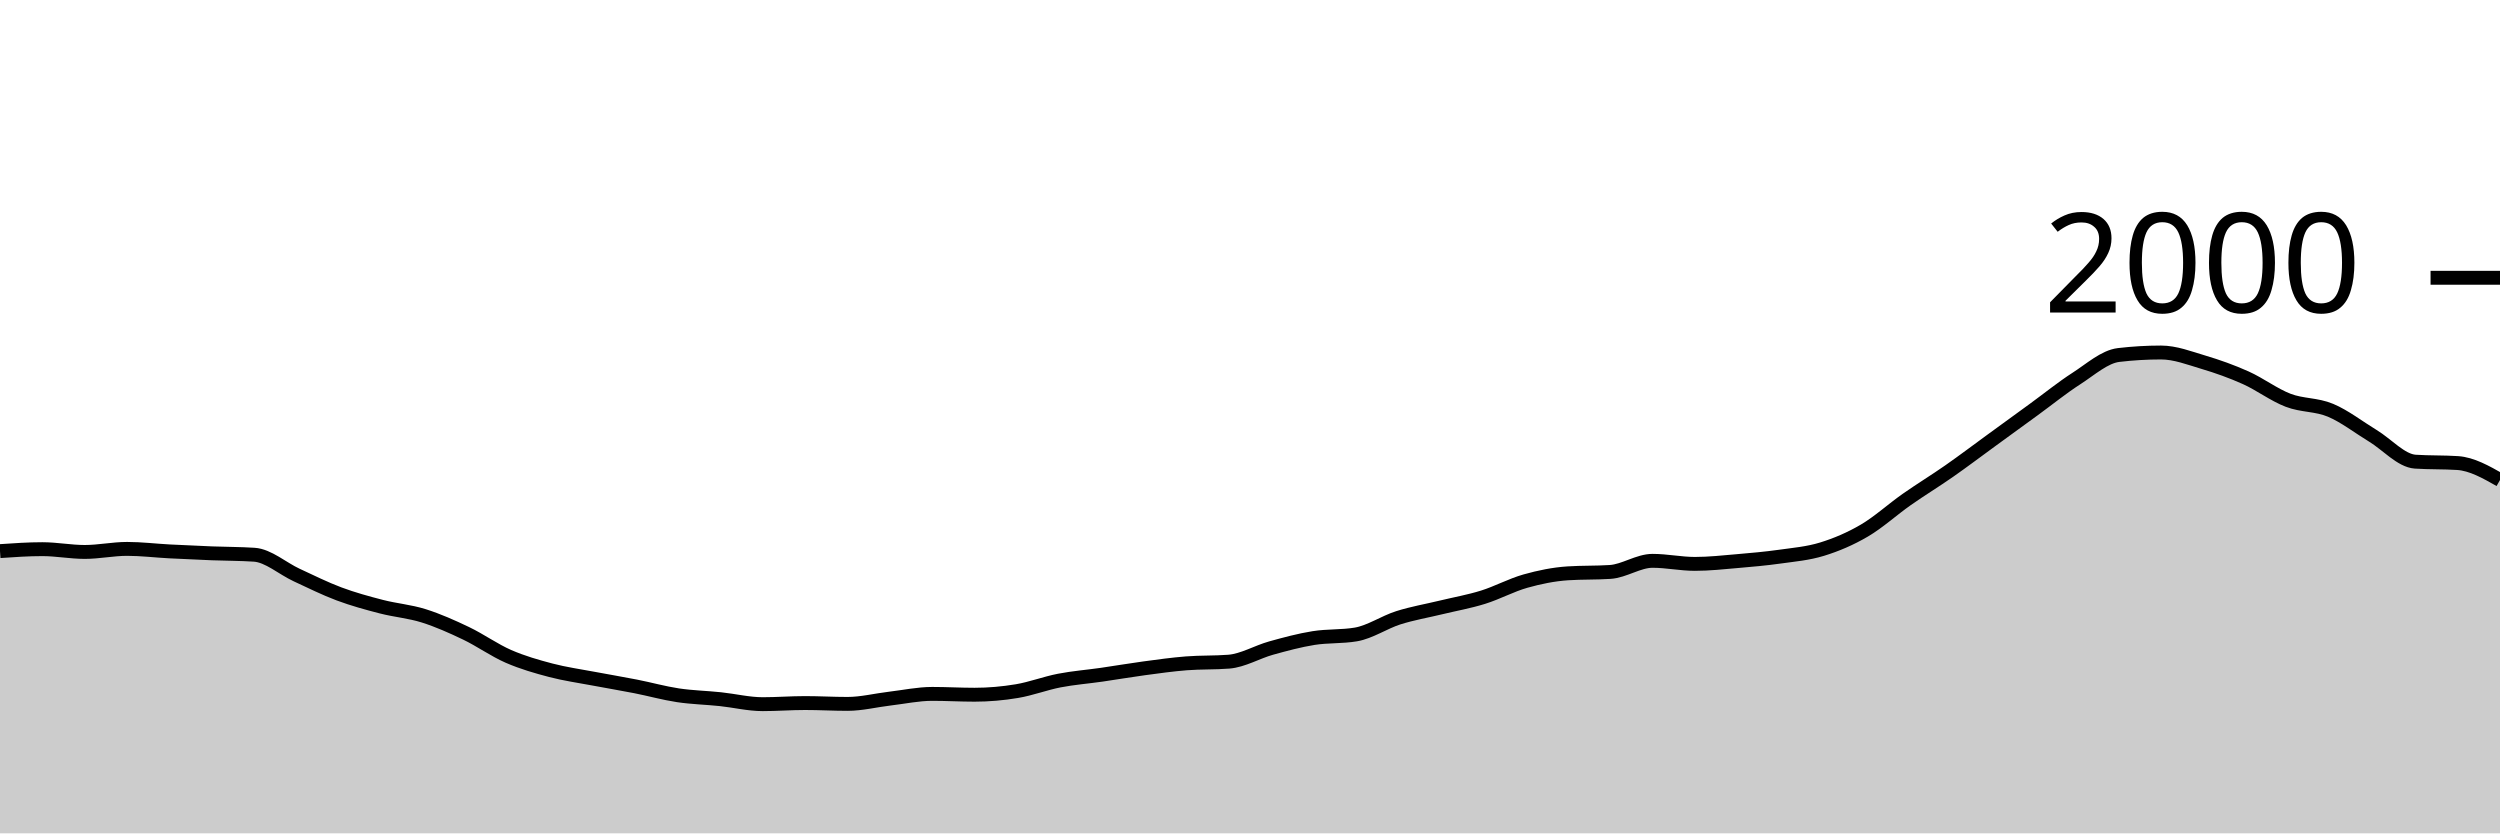
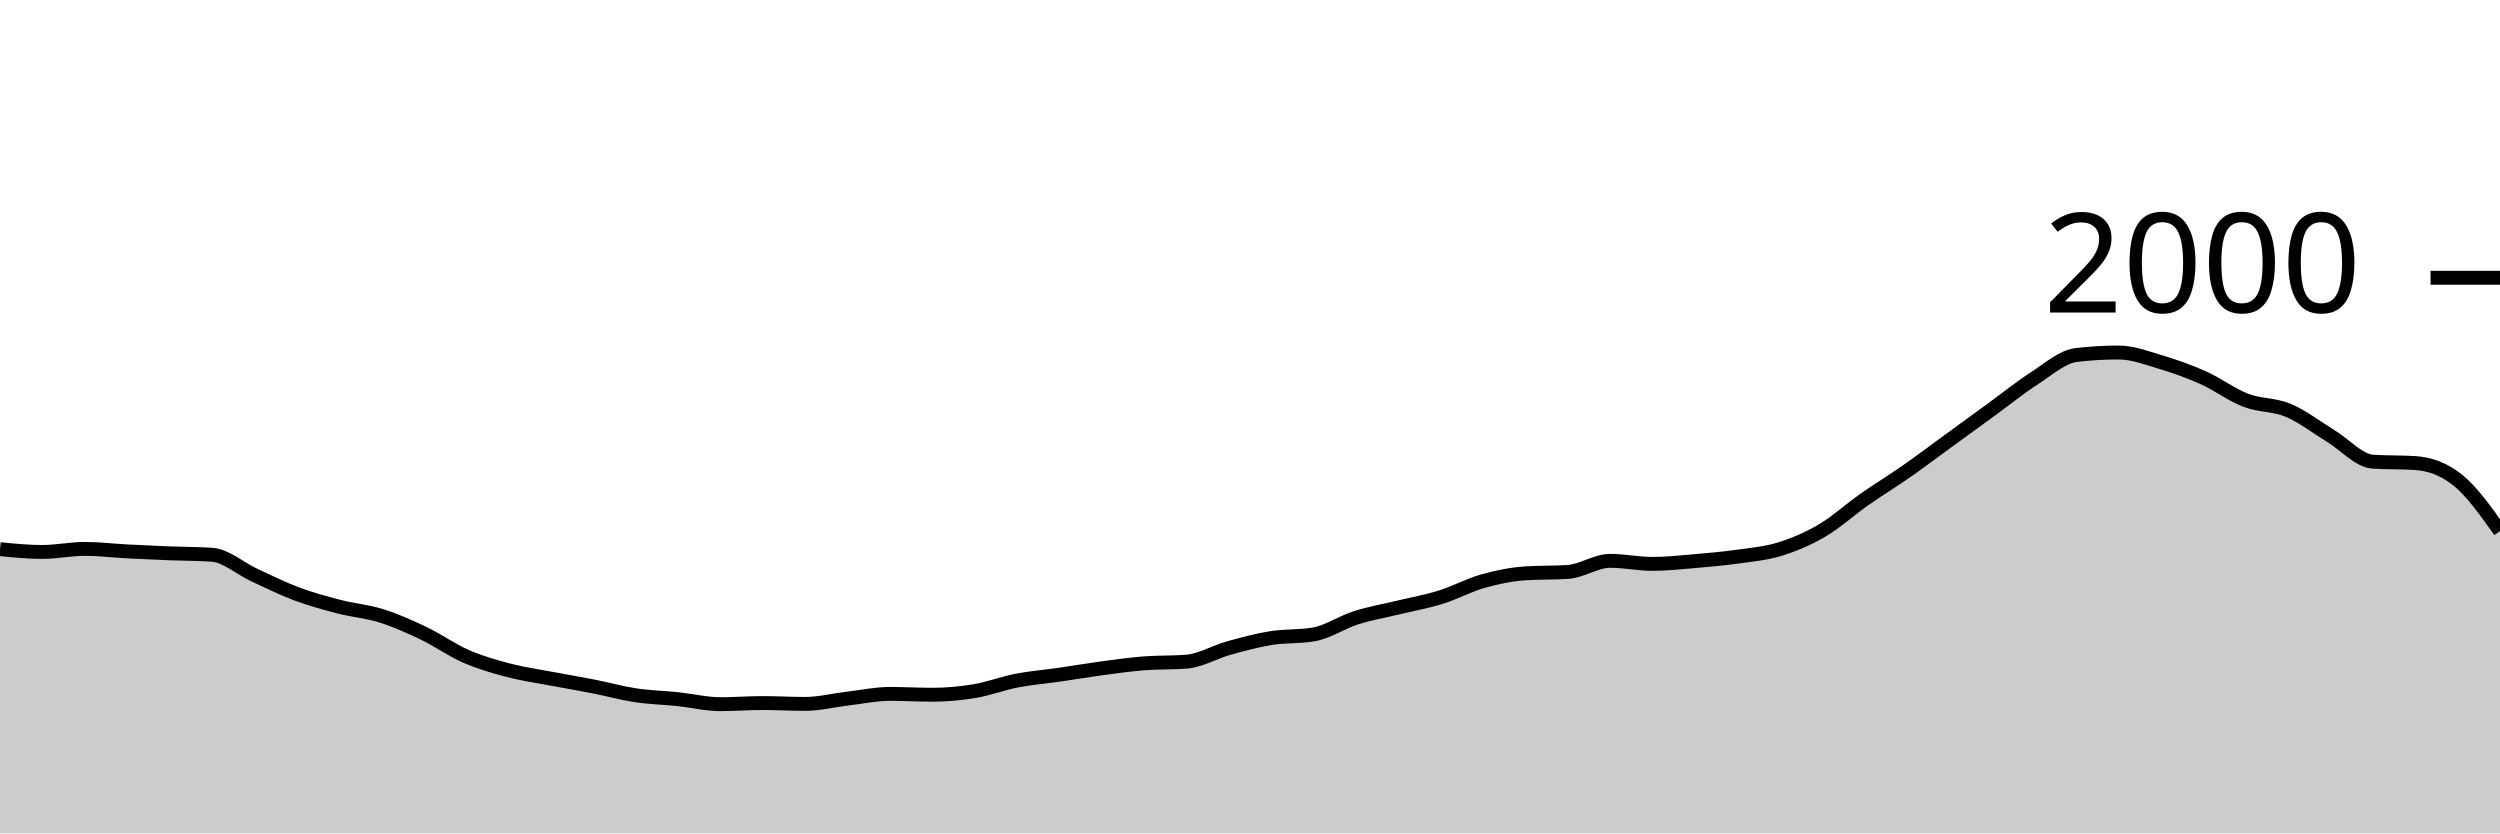
<svg xmlns="http://www.w3.org/2000/svg" viewBox="0 0 180 60">
  <g transform="translate(0,20)">
-     <path class="area" fill="rgba(0, 0, 0, 0.2)" d="M0,19.68C1.017,19.61,2.034,19.54,3.051,19.54C4.068,19.54,5.085,19.74,6.102,19.74C7.119,19.74,8.136,19.52,9.153,19.52C10.169,19.52,11.186,19.647,12.203,19.7C13.22,19.753,14.237,19.8,15.254,19.84C16.271,19.88,17.288,19.873,18.305,19.94C19.322,20.007,20.339,20.93,21.356,21.4C22.373,21.87,23.39,22.38,24.407,22.76C25.424,23.14,26.441,23.417,27.458,23.68C28.475,23.943,29.492,24.02,30.508,24.34C31.525,24.66,32.542,25.113,33.559,25.6C34.576,26.087,35.593,26.817,36.61,27.26C37.627,27.703,38.644,27.993,39.661,28.26C40.678,28.527,41.695,28.667,42.712,28.86C43.729,29.053,44.746,29.22,45.763,29.42C46.78,29.62,47.797,29.907,48.814,30.06C49.831,30.213,50.847,30.233,51.864,30.34C52.881,30.447,53.898,30.7,54.915,30.7C55.932,30.7,56.949,30.62,57.966,30.62C58.983,30.62,60,30.68,61.017,30.68C62.034,30.68,63.051,30.42,64.068,30.3C65.085,30.18,66.102,29.96,67.119,29.96C68.136,29.96,69.153,30.02,70.169,30.02C71.186,30.02,72.203,29.93,73.22,29.76C74.237,29.59,75.254,29.197,76.271,29C77.288,28.803,78.305,28.727,79.322,28.58C80.339,28.433,81.356,28.257,82.373,28.12C83.39,27.983,84.407,27.84,85.424,27.76C86.441,27.68,87.458,27.72,88.475,27.64C89.492,27.56,90.508,26.943,91.525,26.66C92.542,26.377,93.559,26.103,94.576,25.94C95.593,25.777,96.61,25.853,97.627,25.68C98.644,25.507,99.661,24.803,100.678,24.48C101.695,24.157,102.712,23.987,103.729,23.74C104.746,23.493,105.763,23.317,106.78,23C107.797,22.683,108.814,22.127,109.831,21.84C110.847,21.553,111.864,21.347,112.881,21.28C113.898,21.213,114.915,21.247,115.932,21.18C116.949,21.113,117.966,20.38,118.983,20.38C120,20.38,121.017,20.6,122.034,20.6C123.051,20.6,124.068,20.487,125.085,20.4C126.102,20.313,127.119,20.223,128.136,20.08C129.153,19.937,130.169,19.853,131.186,19.54C132.203,19.227,133.22,18.797,134.237,18.2C135.254,17.603,136.271,16.673,137.288,15.96C138.305,15.247,139.322,14.63,140.339,13.92C141.356,13.21,142.373,12.44,143.39,11.7C144.407,10.96,145.424,10.22,146.441,9.48C147.458,8.74,148.475,7.913,149.492,7.26C150.508,6.607,151.525,5.68,152.542,5.56C153.559,5.44,154.576,5.38,155.593,5.38C156.61,5.38,157.627,5.777,158.644,6.08C159.661,6.383,160.678,6.743,161.695,7.2C162.712,7.657,163.729,8.43,164.746,8.82C165.763,9.21,166.78,9.113,167.797,9.54C168.814,9.967,169.831,10.763,170.847,11.38C171.864,11.997,172.881,13.173,173.898,13.24C174.915,13.307,175.932,13.273,176.949,13.34C177.966,13.407,178.983,13.983,180,14.56L180,40C178.983,40,177.966,40,176.949,40C175.932,40,174.915,40,173.898,40C172.881,40,171.864,40,170.847,40C169.831,40,168.814,40,167.797,40C166.78,40,165.763,40,164.746,40C163.729,40,162.712,40,161.695,40C160.678,40,159.661,40,158.644,40C157.627,40,156.61,40,155.593,40C154.576,40,153.559,40,152.542,40C151.525,40,150.508,40,149.492,40C148.475,40,147.458,40,146.441,40C145.424,40,144.407,40,143.39,40C142.373,40,141.356,40,140.339,40C139.322,40,138.305,40,137.288,40C136.271,40,135.254,40,134.237,40C133.22,40,132.203,40,131.186,40C130.169,40,129.153,40,128.136,40C127.119,40,126.102,40,125.085,40C124.068,40,123.051,40,122.034,40C121.017,40,120,40,118.983,40C117.966,40,116.949,40,115.932,40C114.915,40,113.898,40,112.881,40C111.864,40,110.847,40,109.831,40C108.814,40,107.797,40,106.78,40C105.763,40,104.746,40,103.729,40C102.712,40,101.695,40,100.678,40C99.661,40,98.644,40,97.627,40C96.61,40,95.593,40,94.576,40C93.559,40,92.542,40,91.525,40C90.508,40,89.492,40,88.475,40C87.458,40,86.441,40,85.424,40C84.407,40,83.39,40,82.373,40C81.356,40,80.339,40,79.322,40C78.305,40,77.288,40,76.271,40C75.254,40,74.237,40,73.22,40C72.203,40,71.186,40,70.169,40C69.153,40,68.136,40,67.119,40C66.102,40,65.085,40,64.068,40C63.051,40,62.034,40,61.017,40C60,40,58.983,40,57.966,40C56.949,40,55.932,40,54.915,40C53.898,40,52.881,40,51.864,40C50.847,40,49.831,40,48.814,40C47.797,40,46.78,40,45.763,40C44.746,40,43.729,40,42.712,40C41.695,40,40.678,40,39.661,40C38.644,40,37.627,40,36.61,40C35.593,40,34.576,40,33.559,40C32.542,40,31.525,40,30.508,40C29.492,40,28.475,40,27.458,40C26.441,40,25.424,40,24.407,40C23.39,40,22.373,40,21.356,40C20.339,40,19.322,40,18.305,40C17.288,40,16.271,40,15.254,40C14.237,40,13.22,40,12.203,40C11.186,40,10.169,40,9.153,40C8.136,40,7.119,40,6.102,40C5.085,40,4.068,40,3.051,40C2.034,40,1.017,40,0,40Z" />
-     <path class="line" stroke="black" fill="none" d="M0,19.68C1.017,19.61,2.034,19.54,3.051,19.54C4.068,19.54,5.085,19.74,6.102,19.74C7.119,19.74,8.136,19.52,9.153,19.52C10.169,19.52,11.186,19.647,12.203,19.7C13.22,19.753,14.237,19.8,15.254,19.84C16.271,19.88,17.288,19.873,18.305,19.94C19.322,20.007,20.339,20.93,21.356,21.4C22.373,21.87,23.39,22.38,24.407,22.76C25.424,23.14,26.441,23.417,27.458,23.68C28.475,23.943,29.492,24.02,30.508,24.34C31.525,24.66,32.542,25.113,33.559,25.6C34.576,26.087,35.593,26.817,36.61,27.26C37.627,27.703,38.644,27.993,39.661,28.26C40.678,28.527,41.695,28.667,42.712,28.86C43.729,29.053,44.746,29.22,45.763,29.42C46.78,29.62,47.797,29.907,48.814,30.06C49.831,30.213,50.847,30.233,51.864,30.34C52.881,30.447,53.898,30.7,54.915,30.7C55.932,30.7,56.949,30.62,57.966,30.62C58.983,30.62,60,30.68,61.017,30.68C62.034,30.68,63.051,30.42,64.068,30.3C65.085,30.18,66.102,29.96,67.119,29.96C68.136,29.96,69.153,30.02,70.169,30.02C71.186,30.02,72.203,29.93,73.22,29.76C74.237,29.59,75.254,29.197,76.271,29C77.288,28.803,78.305,28.727,79.322,28.58C80.339,28.433,81.356,28.257,82.373,28.12C83.39,27.983,84.407,27.84,85.424,27.76C86.441,27.68,87.458,27.72,88.475,27.64C89.492,27.56,90.508,26.943,91.525,26.66C92.542,26.377,93.559,26.103,94.576,25.94C95.593,25.777,96.61,25.853,97.627,25.68C98.644,25.507,99.661,24.803,100.678,24.48C101.695,24.157,102.712,23.987,103.729,23.74C104.746,23.493,105.763,23.317,106.78,23C107.797,22.683,108.814,22.127,109.831,21.84C110.847,21.553,111.864,21.347,112.881,21.28C113.898,21.213,114.915,21.247,115.932,21.18C116.949,21.113,117.966,20.38,118.983,20.38C120,20.38,121.017,20.6,122.034,20.6C123.051,20.6,124.068,20.487,125.085,20.4C126.102,20.313,127.119,20.223,128.136,20.08C129.153,19.937,130.169,19.853,131.186,19.54C132.203,19.227,133.22,18.797,134.237,18.2C135.254,17.603,136.271,16.673,137.288,15.96C138.305,15.247,139.322,14.63,140.339,13.92C141.356,13.21,142.373,12.44,143.39,11.7C144.407,10.96,145.424,10.22,146.441,9.48C147.458,8.74,148.475,7.913,149.492,7.26C150.508,6.607,151.525,5.68,152.542,5.56C153.559,5.44,154.576,5.38,155.593,5.38C156.61,5.38,157.627,5.777,158.644,6.08C159.661,6.383,160.678,6.743,161.695,7.2C162.712,7.657,163.729,8.43,164.746,8.82C165.763,9.21,166.78,9.113,167.797,9.54C168.814,9.967,169.831,10.763,170.847,11.38C171.864,11.997,172.881,13.173,173.898,13.24C174.915,13.307,175.932,13.273,176.949,13.34C177.966,13.407,178.983,13.983,180,14.56" />
+     <path class="area" fill="rgba(0, 0, 0, 0.2)" d="M0,19.54C1.017,19.64,2.034,19.74,3.051,19.74C4.068,19.74,5.085,19.52,6.102,19.52C7.119,19.52,8.136,19.647,9.153,19.7C10.169,19.753,11.186,19.8,12.203,19.84C13.22,19.88,14.237,19.873,15.254,19.94C16.271,20.007,17.288,20.93,18.305,21.4C19.322,21.87,20.339,22.38,21.356,22.76C22.373,23.14,23.39,23.417,24.407,23.68C25.424,23.943,26.441,24.02,27.458,24.34C28.475,24.66,29.492,25.113,30.508,25.6C31.525,26.087,32.542,26.817,33.559,27.26C34.576,27.703,35.593,27.993,36.61,28.26C37.627,28.527,38.644,28.667,39.661,28.86C40.678,29.053,41.695,29.22,42.712,29.42C43.729,29.62,44.746,29.907,45.763,30.06C46.78,30.213,47.797,30.233,48.814,30.34C49.831,30.447,50.847,30.7,51.864,30.7C52.881,30.7,53.898,30.62,54.915,30.62C55.932,30.62,56.949,30.68,57.966,30.68C58.983,30.68,60,30.42,61.017,30.3C62.034,30.18,63.051,29.96,64.068,29.96C65.085,29.96,66.102,30.02,67.119,30.02C68.136,30.02,69.153,29.93,70.169,29.76C71.186,29.59,72.203,29.197,73.22,29C74.237,28.803,75.254,28.727,76.271,28.58C77.288,28.433,78.305,28.257,79.322,28.12C80.339,27.983,81.356,27.84,82.373,27.76C83.39,27.68,84.407,27.72,85.424,27.64C86.441,27.56,87.458,26.943,88.475,26.66C89.492,26.377,90.508,26.103,91.525,25.94C92.542,25.777,93.559,25.853,94.576,25.68C95.593,25.507,96.61,24.803,97.627,24.48C98.644,24.157,99.661,23.987,100.678,23.74C101.695,23.493,102.712,23.317,103.729,23C104.746,22.683,105.763,22.127,106.78,21.84C107.797,21.553,108.814,21.347,109.831,21.28C110.847,21.213,111.864,21.247,112.881,21.18C113.898,21.113,114.915,20.38,115.932,20.38C116.949,20.38,117.966,20.6,118.983,20.6C120,20.6,121.017,20.487,122.034,20.4C123.051,20.313,124.068,20.223,125.085,20.08C126.102,19.937,127.119,19.853,128.136,19.54C129.153,19.227,130.169,18.797,131.186,18.2C132.203,17.603,133.22,16.673,134.237,15.96C135.254,15.247,136.271,14.63,137.288,13.92C138.305,13.21,139.322,12.44,140.339,11.7C141.356,10.96,142.373,10.22,143.39,9.48C144.407,8.74,145.424,7.913,146.441,7.26C147.458,6.607,148.475,5.68,149.492,5.56C150.508,5.44,151.525,5.38,152.542,5.38C153.559,5.38,154.576,5.777,155.593,6.08C156.61,6.383,157.627,6.743,158.644,7.2C159.661,7.657,160.678,8.43,161.695,8.82C162.712,9.21,163.729,9.113,164.746,9.54C165.763,9.967,166.78,10.763,167.797,11.38C168.814,11.997,169.831,13.173,170.847,13.24C171.864,13.307,172.881,13.273,173.898,13.34C174.915,13.407,175.932,13.747,176.949,14.56C177.966,15.373,178.983,16.807,180,18.24L180,40C178.983,40,177.966,40,176.949,40C175.932,40,174.915,40,173.898,40C172.881,40,171.864,40,170.847,40C169.831,40,168.814,40,167.797,40C166.78,40,165.763,40,164.746,40C163.729,40,162.712,40,161.695,40C160.678,40,159.661,40,158.644,40C157.627,40,156.61,40,155.593,40C154.576,40,153.559,40,152.542,40C151.525,40,150.508,40,149.492,40C148.475,40,147.458,40,146.441,40C145.424,40,144.407,40,143.39,40C142.373,40,141.356,40,140.339,40C139.322,40,138.305,40,137.288,40C136.271,40,135.254,40,134.237,40C133.22,40,132.203,40,131.186,40C130.169,40,129.153,40,128.136,40C127.119,40,126.102,40,125.085,40C124.068,40,123.051,40,122.034,40C121.017,40,120,40,118.983,40C117.966,40,116.949,40,115.932,40C114.915,40,113.898,40,112.881,40C111.864,40,110.847,40,109.831,40C108.814,40,107.797,40,106.78,40C105.763,40,104.746,40,103.729,40C102.712,40,101.695,40,100.678,40C99.661,40,98.644,40,97.627,40C96.61,40,95.593,40,94.576,40C93.559,40,92.542,40,91.525,40C90.508,40,89.492,40,88.475,40C87.458,40,86.441,40,85.424,40C84.407,40,83.39,40,82.373,40C81.356,40,80.339,40,79.322,40C78.305,40,77.288,40,76.271,40C75.254,40,74.237,40,73.22,40C72.203,40,71.186,40,70.169,40C69.153,40,68.136,40,67.119,40C66.102,40,65.085,40,64.068,40C63.051,40,62.034,40,61.017,40C60,40,58.983,40,57.966,40C56.949,40,55.932,40,54.915,40C53.898,40,52.881,40,51.864,40C50.847,40,49.831,40,48.814,40C47.797,40,46.78,40,45.763,40C44.746,40,43.729,40,42.712,40C41.695,40,40.678,40,39.661,40C38.644,40,37.627,40,36.61,40C35.593,40,34.576,40,33.559,40C32.542,40,31.525,40,30.508,40C29.492,40,28.475,40,27.458,40C26.441,40,25.424,40,24.407,40C23.39,40,22.373,40,21.356,40C20.339,40,19.322,40,18.305,40C17.288,40,16.271,40,15.254,40C14.237,40,13.22,40,12.203,40C11.186,40,10.169,40,9.153,40C8.136,40,7.119,40,6.102,40C5.085,40,4.068,40,3.051,40C2.034,40,1.017,40,0,40Z" />
+     <path class="line" stroke="black" fill="none" d="M0,19.54C1.017,19.64,2.034,19.74,3.051,19.74C4.068,19.74,5.085,19.52,6.102,19.52C7.119,19.52,8.136,19.647,9.153,19.7C10.169,19.753,11.186,19.8,12.203,19.84C13.22,19.88,14.237,19.873,15.254,19.94C16.271,20.007,17.288,20.93,18.305,21.4C19.322,21.87,20.339,22.38,21.356,22.76C22.373,23.14,23.39,23.417,24.407,23.68C25.424,23.943,26.441,24.02,27.458,24.34C28.475,24.66,29.492,25.113,30.508,25.6C31.525,26.087,32.542,26.817,33.559,27.26C34.576,27.703,35.593,27.993,36.61,28.26C37.627,28.527,38.644,28.667,39.661,28.86C40.678,29.053,41.695,29.22,42.712,29.42C43.729,29.62,44.746,29.907,45.763,30.06C46.78,30.213,47.797,30.233,48.814,30.34C49.831,30.447,50.847,30.7,51.864,30.7C52.881,30.7,53.898,30.62,54.915,30.62C55.932,30.62,56.949,30.68,57.966,30.68C58.983,30.68,60,30.42,61.017,30.3C62.034,30.18,63.051,29.96,64.068,29.96C65.085,29.96,66.102,30.02,67.119,30.02C68.136,30.02,69.153,29.93,70.169,29.76C71.186,29.59,72.203,29.197,73.22,29C74.237,28.803,75.254,28.727,76.271,28.58C77.288,28.433,78.305,28.257,79.322,28.12C80.339,27.983,81.356,27.84,82.373,27.76C83.39,27.68,84.407,27.72,85.424,27.64C86.441,27.56,87.458,26.943,88.475,26.66C89.492,26.377,90.508,26.103,91.525,25.94C92.542,25.777,93.559,25.853,94.576,25.68C95.593,25.507,96.61,24.803,97.627,24.48C98.644,24.157,99.661,23.987,100.678,23.74C101.695,23.493,102.712,23.317,103.729,23C104.746,22.683,105.763,22.127,106.78,21.84C107.797,21.553,108.814,21.347,109.831,21.28C110.847,21.213,111.864,21.247,112.881,21.18C113.898,21.113,114.915,20.38,115.932,20.38C116.949,20.38,117.966,20.6,118.983,20.6C120,20.6,121.017,20.487,122.034,20.4C123.051,20.313,124.068,20.223,125.085,20.08C126.102,19.937,127.119,19.853,128.136,19.54C129.153,19.227,130.169,18.797,131.186,18.2C132.203,17.603,133.22,16.673,134.237,15.96C135.254,15.247,136.271,14.63,137.288,13.92C138.305,13.21,139.322,12.44,140.339,11.7C141.356,10.96,142.373,10.22,143.39,9.48C144.407,8.74,145.424,7.913,146.441,7.26C147.458,6.607,148.475,5.68,149.492,5.56C150.508,5.44,151.525,5.38,152.542,5.38C153.559,5.38,154.576,5.777,155.593,6.08C156.61,6.383,157.627,6.743,158.644,7.2C159.661,7.657,160.678,8.43,161.695,8.82C162.712,9.21,163.729,9.113,164.746,9.54C165.763,9.967,166.78,10.763,167.797,11.38C168.814,11.997,169.831,13.173,170.847,13.24C171.864,13.307,172.881,13.273,173.898,13.34C174.915,13.407,175.932,13.747,176.949,14.56C177.966,15.373,178.983,16.807,180,18.24" />
    <path class="axis-ceiling" stroke-width="1" stroke="black" fill="none" d="M175,0L180,0" />
    <text class="axis-ceiling-label" font-family="sans-serif" text-anchor="end" font-size="10px" x="170" y="2.5">2000</text>
  </g>
</svg>
